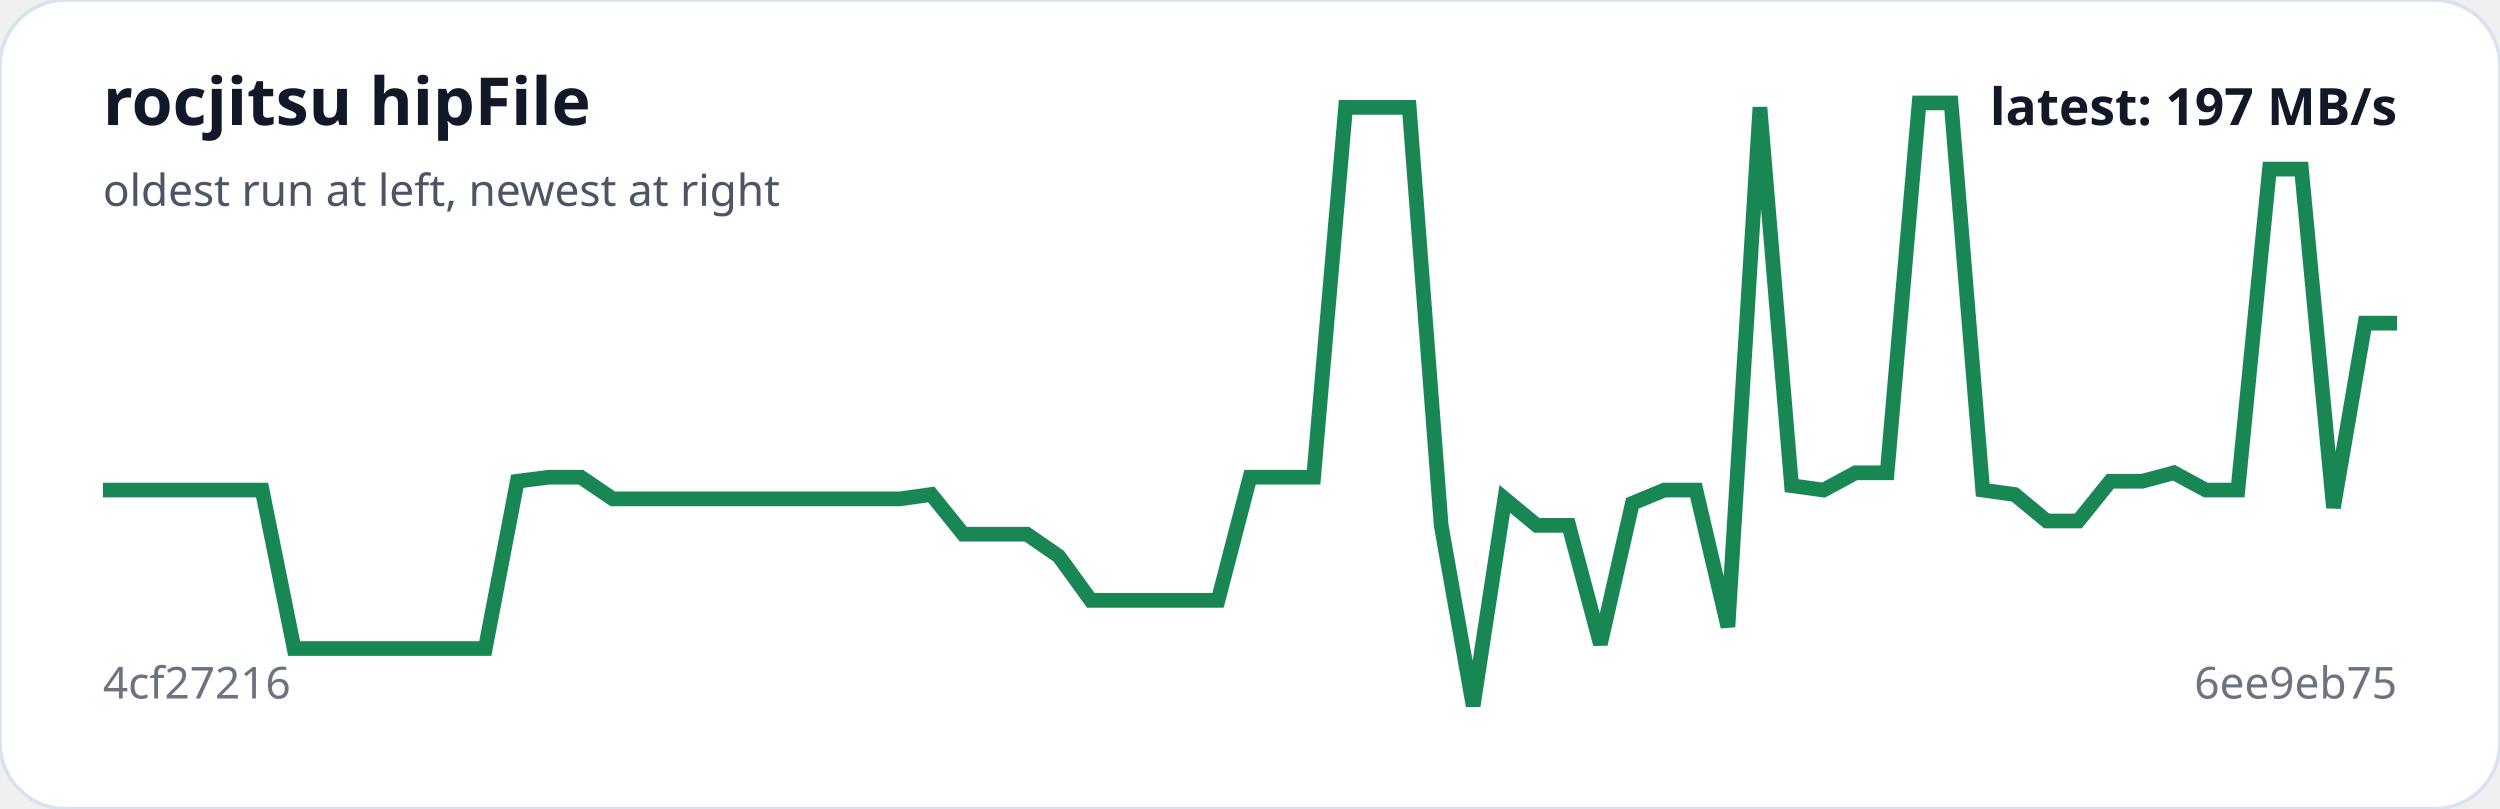
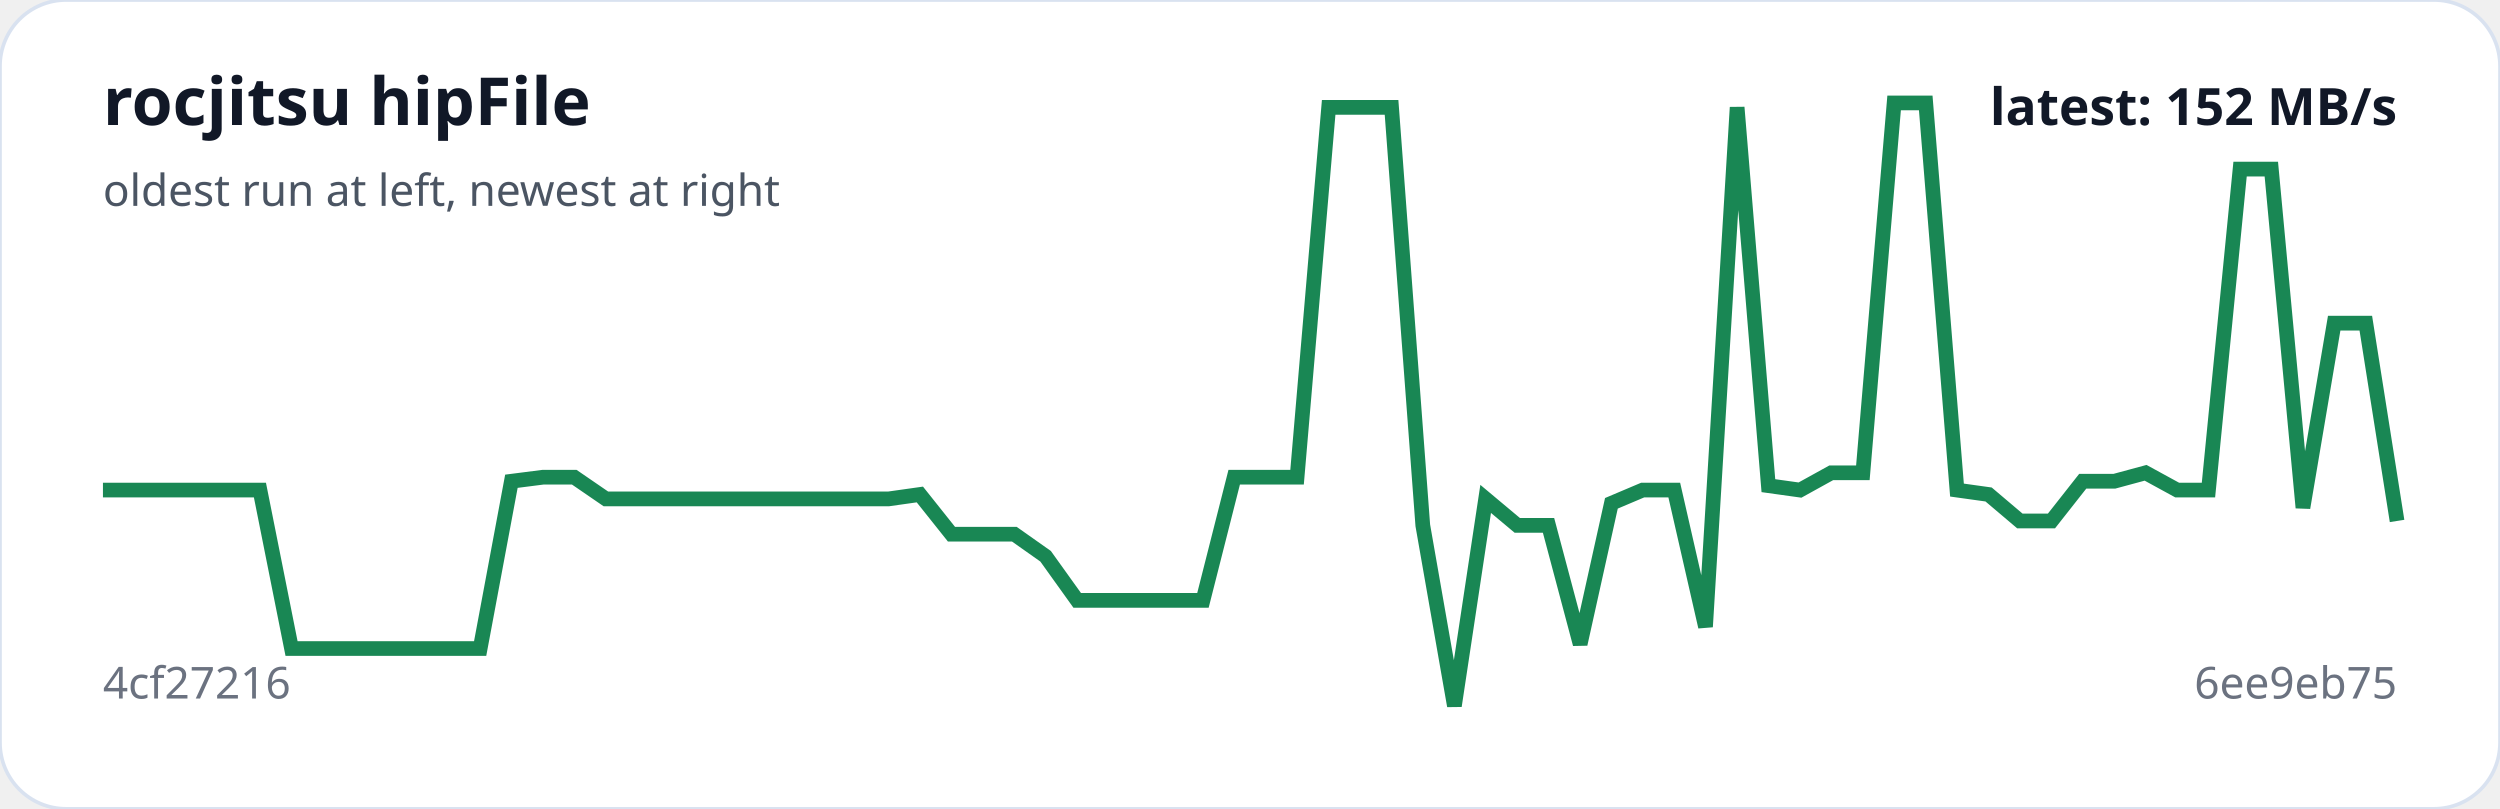
<svg xmlns="http://www.w3.org/2000/svg" viewBox="0 0 680 220" width="100%" role="img" aria-label="rocjitsu hipFile trend">
  <rect width="100%" height="100%" rx="18" fill="#ffffff" stroke="#d9e2f0" />
-   <polyline fill="none" stroke="#198754" stroke-width="4" points="28.0,133.3 36.7,133.3 45.3,133.3 54.0,133.3 62.7,133.3 71.3,133.3 80.0,176.4 88.7,176.4 97.3,176.4 106.0,176.4 114.7,176.4 123.3,176.4 132.0,176.4 140.7,130.9 149.3,129.8 158.0,129.8 166.7,135.7 175.3,135.7 184.0,135.7 192.7,135.7 201.3,135.7 210.0,135.7 218.7,135.7 227.3,135.7 236.0,135.7 244.7,135.7 253.3,134.5 262.0,145.3 270.7,145.3 279.3,145.3 288.0,151.3 296.7,163.3 305.3,163.3 314.0,163.3 322.7,163.3 331.3,163.3 340.0,129.8 348.7,129.8 357.3,129.8 366.0,29.2 374.7,29.2 383.3,29.2 392.0,142.9 400.7,192.0 409.3,135.7 418.0,142.9 426.7,142.9 435.3,175.2 444.0,136.9 452.7,133.3 461.3,133.3 470.0,170.5 478.7,29.2 487.3,132.1 496.0,133.3 504.7,128.6 513.3,128.6 522.0,28.0 530.7,28.0 539.3,133.3 548.0,134.5 556.7,141.7 565.3,141.7 574.0,130.9 582.7,130.9 591.3,128.6 600.0,133.3 608.7,133.3 617.3,46.0 626.0,46.0 634.7,138.1 643.3,87.9 652.0,87.9" />
+   <polyline fill="none" stroke="#198754" stroke-width="4" points="28.0,133.3 36.5,133.3 45.1,133.3 53.6,133.3 62.2,133.3 70.7,133.3 79.3,176.4 87.8,176.4 96.4,176.4 104.9,176.4 113.5,176.4 122.0,176.4 130.6,176.4 139.1,130.9 147.7,129.8 156.2,129.8 164.8,135.7 173.3,135.7 181.9,135.7 190.4,135.7 199.0,135.7 207.5,135.7 216.1,135.7 224.6,135.7 233.2,135.7 241.7,135.7 250.2,134.5 258.8,145.3 267.3,145.3 275.9,145.3 284.4,151.3 293.0,163.3 301.5,163.3 310.1,163.3 318.6,163.3 327.2,163.3 335.7,129.8 344.3,129.8 352.8,129.8 361.4,29.2 369.9,29.2 378.5,29.2 387.0,142.9 395.6,192.0 404.1,135.7 412.7,142.9 421.2,142.9 429.8,175.2 438.3,136.9 446.8,133.3 455.4,133.3 463.9,170.5 472.5,29.2 481.0,132.1 489.6,133.3 498.1,128.6 506.7,128.6 515.2,28.0 523.8,28.0 532.3,133.3 540.9,134.5 549.4,141.7 558.0,141.7 566.5,130.9 575.1,130.9 583.6,128.6 592.2,133.3 600.7,133.3 609.3,46.0 617.8,46.0 626.4,138.1 634.9,87.9 643.5,87.9 652.0,141.7" />
  <text x="28" y="34" fill="#111827" font-family="system-ui,sans-serif" font-size="18" font-weight="700">rocjitsu hipFile</text>
  <text x="28" y="56" fill="#4b5563" font-family="system-ui,sans-serif" font-size="12">oldest run at left, newest at right</text>
  <text x="28" y="190" fill="#6b7280" font-family="system-ui,sans-serif" font-size="12">4cf27216</text>
  <text x="652" y="190" text-anchor="end" fill="#6b7280" font-family="system-ui,sans-serif" font-size="12">6ee9eb75</text>
-   <text x="652" y="34" text-anchor="end" fill="#111827" font-family="system-ui,sans-serif" font-size="14" font-weight="700">latest: 197 MB/s</text>
+   <text x="652" y="34" text-anchor="end" fill="#111827" font-family="system-ui,sans-serif" font-size="14" font-weight="700">latest: 152 MB/s</text>
</svg>
